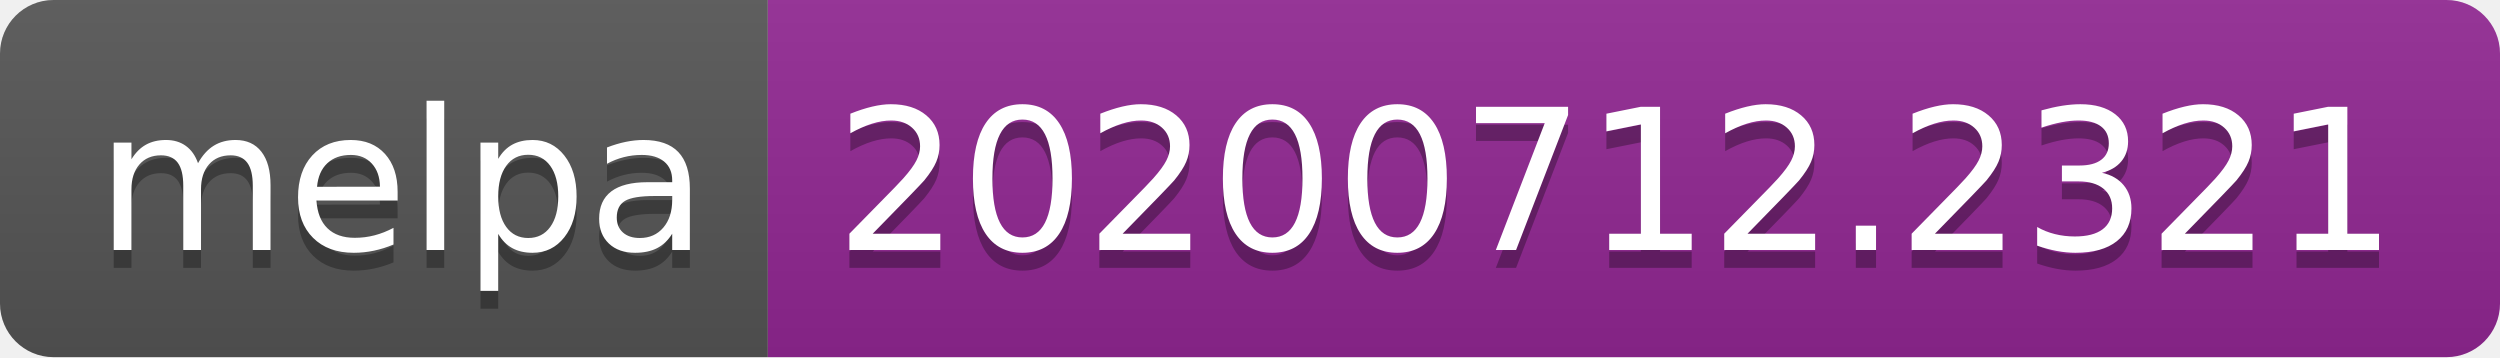
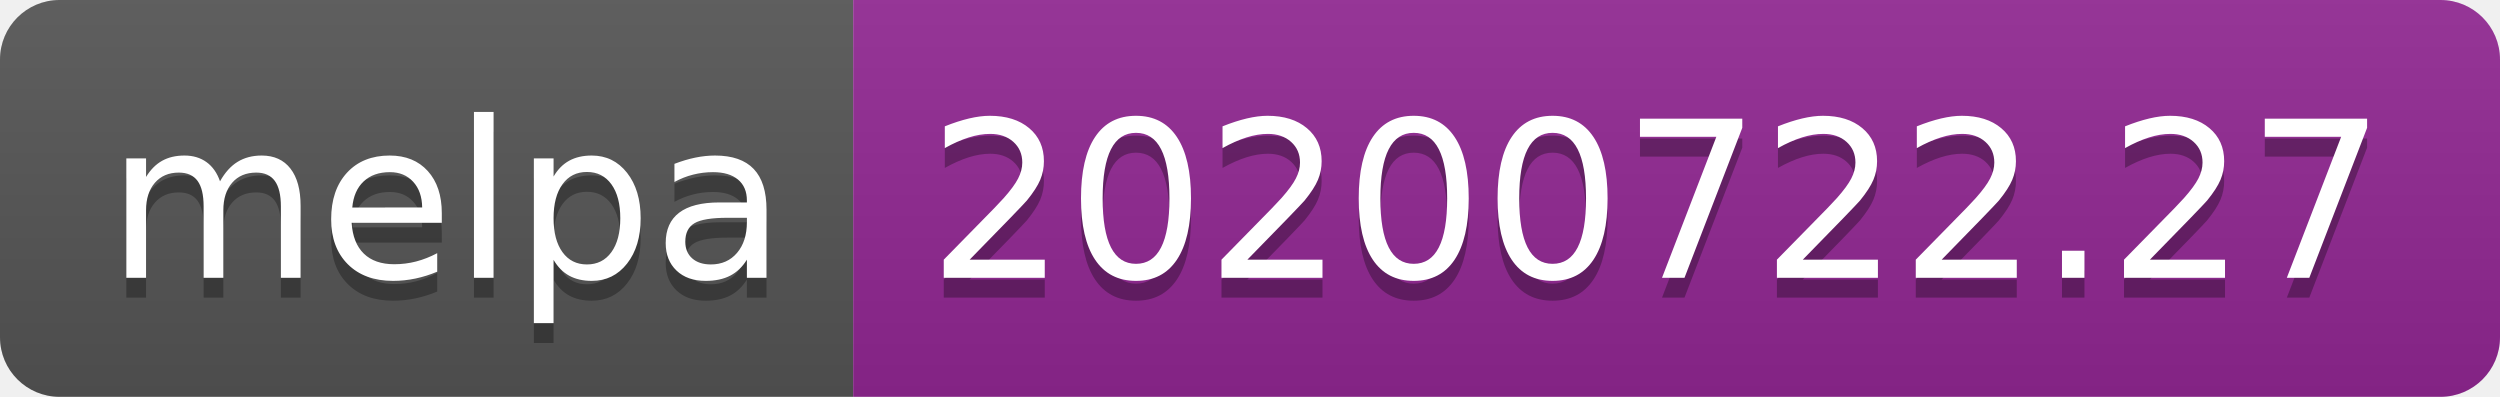
- <svg xmlns="http://www.w3.org/2000/svg" width="140" height="20" role="img" aria-label="melpa: 20200712.2321">
+ <svg xmlns="http://www.w3.org/2000/svg" width="126" height="20" role="img" aria-label="melpa: 20200722.27">
  <linearGradient id="s" x2="0" y2="100%">
    <stop offset="0" stop-color="#bbb" stop-opacity=".1" />
    <stop offset="1" stop-opacity=".1" />
  </linearGradient>
  <clipPath id="r">
-     <rect width="140" height="20" rx="3" fill="#fff" />
+     <rect width="126" height="20" rx="3" fill="#fff" />
  </clipPath>
  <g clip-path="url(#r)">
    <rect width="43" height="20" fill="#555" />
-     <rect x="43" width="97" height="20" fill="#922793" />
-     <rect width="140" height="20" fill="url(#s)" />
+     <rect x="43" width="83" height="20" fill="#922793" />
+     <rect width="126" height="20" fill="url(#s)" />
  </g>
  <g fill="#fff" text-anchor="middle" font-family="Verdana,Geneva,DejaVu Sans,sans-serif" text-rendering="geometricPrecision" font-size="110">
    <text aria-hidden="true" x="225" y="150" fill="#010101" fill-opacity=".3" transform="scale(.1)" textLength="330">melpa</text>
    <text x="225" y="140" transform="scale(.1)" fill="#fff" textLength="330">melpa</text>
-     <text aria-hidden="true" x="905" y="150" fill="#010101" fill-opacity=".3" transform="scale(.1)" textLength="870">20200712.2321</text>
-     <text x="905" y="140" transform="scale(.1)" fill="#fff" textLength="870">20200712.2321</text>
+     <text aria-hidden="true" x="835" y="150" fill="#010101" fill-opacity=".3" transform="scale(.1)" textLength="730">20200722.27</text>
+     <text x="835" y="140" transform="scale(.1)" fill="#fff" textLength="730">20200722.27</text>
  </g>
</svg>
